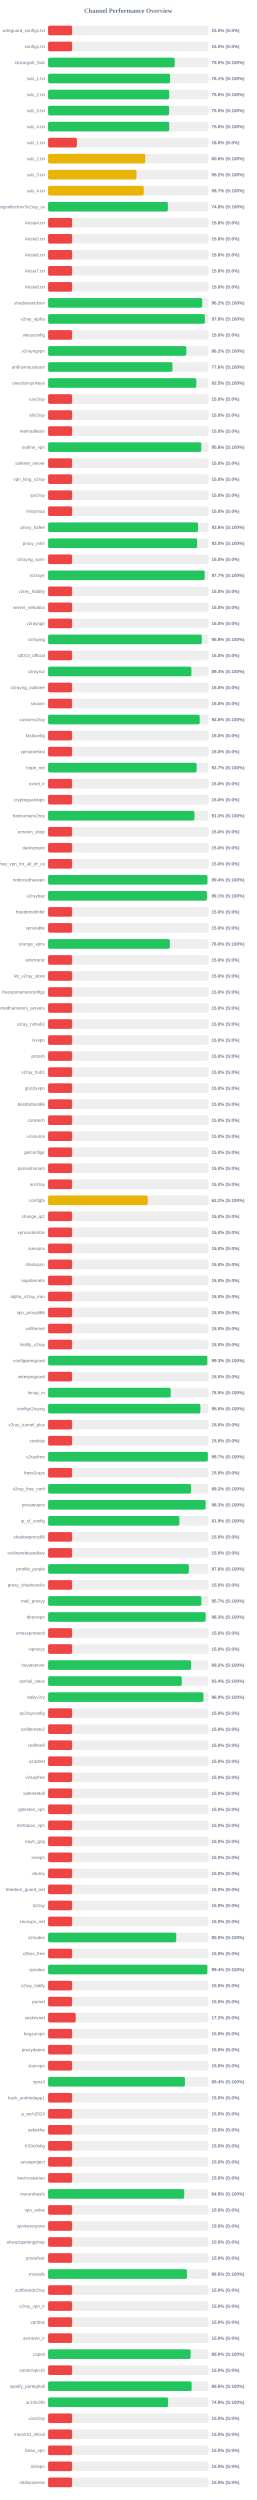
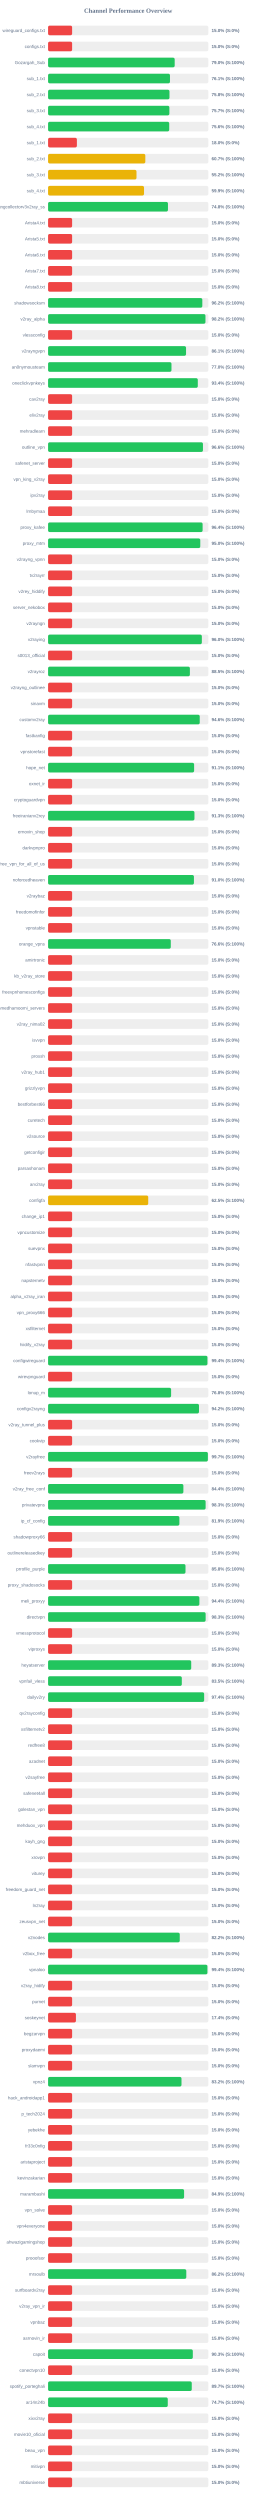
<svg xmlns="http://www.w3.org/2000/svg" width="800" height="7800" version="1.1">
  <style>
        .row { font: 14px Arial; fill: #64748b; }
        .score { font: bold 14px Arial; fill: #64748b; }
    </style>
  <text x="400" y="40" text-anchor="middle" font-size="20px" font-weight="bold" fill="#64748b">Channel Performance Overview</text>
  <rect x="150" y="80" width="500" height="30" fill="#eee" rx="5" />
  <rect x="150" y="80" width="75.0" height="30" fill="#ef4444" rx="5" />
  <text x="140" y="100" text-anchor="end" class="row">wireguard_configs.txt</text>
  <text x="660" y="100" text-anchor="start" class="score">15.0% (S:0%)</text>
  <rect x="150" y="130" width="500" height="30" fill="#eee" rx="5" />
  <rect x="150" y="130" width="75.0" height="30" fill="#ef4444" rx="5" />
  <text x="140" y="150" text-anchor="end" class="row">configs.txt</text>
  <text x="660" y="150" text-anchor="start" class="score">15.0% (S:0%)</text>
  <rect x="150" y="180" width="500" height="30" fill="#eee" rx="5" />
-   <rect x="150" y="180" width="395.1" height="30" fill="#22c55e" rx="5" />
+   <rect x="150" y="180" width="395.05" height="30" fill="#22c55e" rx="5" />
  <text x="140" y="200" text-anchor="end" class="row">Gozargah_Sub</text>
  <text x="660" y="200" text-anchor="start" class="score">79.0% (S:100%)</text>
  <rect x="150" y="230" width="500" height="30" fill="#eee" rx="5" />
-   <rect x="150" y="230" width="380.4" height="30" fill="#22c55e" rx="5" />
+   <rect x="150" y="230" width="380.35" height="30" fill="#22c55e" rx="5" />
  <text x="140" y="250" text-anchor="end" class="row">sub_1.txt</text>
  <text x="660" y="250" text-anchor="start" class="score">76.1% (S:100%)</text>
  <rect x="150" y="280" width="500" height="30" fill="#eee" rx="5" />
-   <rect x="150" y="280" width="377.85" height="30" fill="#22c55e" rx="5" />
+   <rect x="150" y="280" width="378.75" height="30" fill="#22c55e" rx="5" />
  <text x="140" y="300" text-anchor="end" class="row">sub_2.txt</text>
-   <text x="660" y="300" text-anchor="start" class="score">75.6% (S:100%)</text>
+   <text x="660" y="300" text-anchor="start" class="score">75.8% (S:100%)</text>
  <rect x="150" y="330" width="500" height="30" fill="#eee" rx="5" />
-   <rect x="150" y="330" width="377.6" height="30" fill="#22c55e" rx="5" />
+   <rect x="150" y="330" width="378.45" height="30" fill="#22c55e" rx="5" />
  <text x="140" y="350" text-anchor="end" class="row">sub_3.txt</text>
-   <text x="660" y="350" text-anchor="start" class="score">75.5% (S:100%)</text>
+   <text x="660" y="350" text-anchor="start" class="score">75.7% (S:100%)</text>
  <rect x="150" y="380" width="500" height="30" fill="#eee" rx="5" />
-   <rect x="150" y="380" width="377.9" height="30" fill="#22c55e" rx="5" />
+   <rect x="150" y="380" width="377.95" height="30" fill="#22c55e" rx="5" />
  <text x="140" y="400" text-anchor="end" class="row">sub_4.txt</text>
  <text x="660" y="400" text-anchor="start" class="score">75.6% (S:100%)</text>
  <rect x="150" y="430" width="500" height="30" fill="#eee" rx="5" />
  <rect x="150" y="430" width="89.9" height="30" fill="#ef4444" rx="5" />
  <text x="140" y="450" text-anchor="end" class="row">sub_1.txt</text>
  <text x="660" y="450" text-anchor="start" class="score">18.0% (S:0%)</text>
  <rect x="150" y="480" width="500" height="30" fill="#eee" rx="5" />
-   <rect x="150" y="480" width="303.2" height="30" fill="#eab308" rx="5" />
+   <rect x="150" y="480" width="303.4" height="30" fill="#eab308" rx="5" />
  <text x="140" y="500" text-anchor="end" class="row">sub_2.txt</text>
-   <text x="660" y="500" text-anchor="start" class="score">60.6% (S:100%)</text>
+   <text x="660" y="500" text-anchor="start" class="score">60.7% (S:100%)</text>
  <rect x="150" y="530" width="500" height="30" fill="#eee" rx="5" />
  <rect x="150" y="530" width="275.85" height="30" fill="#eab308" rx="5" />
  <text x="140" y="550" text-anchor="end" class="row">sub_3.txt</text>
  <text x="660" y="550" text-anchor="start" class="score">55.2% (S:100%)</text>
  <rect x="150" y="580" width="500" height="30" fill="#eee" rx="5" />
-   <rect x="150" y="580" width="298.45" height="30" fill="#eab308" rx="5" />
+   <rect x="150" y="580" width="299.35" height="30" fill="#eab308" rx="5" />
  <text x="140" y="600" text-anchor="end" class="row">sub_4.txt</text>
-   <text x="660" y="600" text-anchor="start" class="score">59.7% (S:100%)</text>
+   <text x="660" y="600" text-anchor="start" class="score">59.9% (S:100%)</text>
  <rect x="150" y="630" width="500" height="30" fill="#eee" rx="5" />
-   <rect x="150" y="630" width="373.8" height="30" fill="#22c55e" rx="5" />
+   <rect x="150" y="630" width="374.05" height="30" fill="#22c55e" rx="5" />
  <text x="140" y="650" text-anchor="end" class="row">kayhgngcollectorv3v2ray_ss</text>
  <text x="660" y="650" text-anchor="start" class="score">74.8% (S:100%)</text>
  <rect x="150" y="680" width="500" height="30" fill="#eee" rx="5" />
  <rect x="150" y="680" width="75.0" height="30" fill="#ef4444" rx="5" />
  <text x="140" y="700" text-anchor="end" class="row">Arista4.txt</text>
  <text x="660" y="700" text-anchor="start" class="score">15.0% (S:0%)</text>
  <rect x="150" y="730" width="500" height="30" fill="#eee" rx="5" />
  <rect x="150" y="730" width="75.0" height="30" fill="#ef4444" rx="5" />
  <text x="140" y="750" text-anchor="end" class="row">Arista5.txt</text>
  <text x="660" y="750" text-anchor="start" class="score">15.0% (S:0%)</text>
  <rect x="150" y="780" width="500" height="30" fill="#eee" rx="5" />
  <rect x="150" y="780" width="75.0" height="30" fill="#ef4444" rx="5" />
  <text x="140" y="800" text-anchor="end" class="row">Arista6.txt</text>
  <text x="660" y="800" text-anchor="start" class="score">15.0% (S:0%)</text>
  <rect x="150" y="830" width="500" height="30" fill="#eee" rx="5" />
  <rect x="150" y="830" width="75.0" height="30" fill="#ef4444" rx="5" />
  <text x="140" y="850" text-anchor="end" class="row">Arista7.txt</text>
  <text x="660" y="850" text-anchor="start" class="score">15.0% (S:0%)</text>
  <rect x="150" y="880" width="500" height="30" fill="#eee" rx="5" />
  <rect x="150" y="880" width="75.0" height="30" fill="#ef4444" rx="5" />
  <text x="140" y="900" text-anchor="end" class="row">Arista8.txt</text>
  <text x="660" y="900" text-anchor="start" class="score">15.0% (S:0%)</text>
  <rect x="150" y="930" width="500" height="30" fill="#eee" rx="5" />
-   <rect x="150" y="930" width="480.9" height="30" fill="#22c55e" rx="5" />
+   <rect x="150" y="930" width="481.25" height="30" fill="#22c55e" rx="5" />
  <text x="140" y="950" text-anchor="end" class="row">shadowsocksm</text>
  <text x="660" y="950" text-anchor="start" class="score">96.2% (S:100%)</text>
  <rect x="150" y="980" width="500" height="30" fill="#eee" rx="5" />
-   <rect x="150" y="980" width="489.2" height="30" fill="#22c55e" rx="5" />
+   <rect x="150" y="980" width="491.05" height="30" fill="#22c55e" rx="5" />
  <text x="140" y="1000" text-anchor="end" class="row">v2ray_alpha</text>
-   <text x="660" y="1000" text-anchor="start" class="score">97.8% (S:100%)</text>
+   <text x="660" y="1000" text-anchor="start" class="score">98.2% (S:100%)</text>
  <rect x="150" y="1030" width="500" height="30" fill="#eee" rx="5" />
  <rect x="150" y="1030" width="75.0" height="30" fill="#ef4444" rx="5" />
  <text x="140" y="1050" text-anchor="end" class="row">vlessconfig</text>
  <text x="660" y="1050" text-anchor="start" class="score">15.0% (S:0%)</text>
  <rect x="150" y="1080" width="500" height="30" fill="#eee" rx="5" />
-   <rect x="150" y="1080" width="431.25" height="30" fill="#22c55e" rx="5" />
+   <rect x="150" y="1080" width="430.45" height="30" fill="#22c55e" rx="5" />
  <text x="140" y="1100" text-anchor="end" class="row">v2rayngvpn</text>
-   <text x="660" y="1100" text-anchor="start" class="score">86.2% (S:100%)</text>
+   <text x="660" y="1100" text-anchor="start" class="score">86.1% (S:100%)</text>
  <rect x="150" y="1130" width="500" height="30" fill="#eee" rx="5" />
-   <rect x="150" y="1130" width="388.1" height="30" fill="#22c55e" rx="5" />
+   <rect x="150" y="1130" width="385.0" height="30" fill="#22c55e" rx="5" />
  <text x="140" y="1150" text-anchor="end" class="row">an0nymousteam</text>
-   <text x="660" y="1150" text-anchor="start" class="score">77.6% (S:100%)</text>
+   <text x="660" y="1150" text-anchor="start" class="score">77.0% (S:100%)</text>
  <rect x="150" y="1180" width="500" height="30" fill="#eee" rx="5" />
-   <rect x="150" y="1180" width="462.4" height="30" fill="#22c55e" rx="5" />
+   <rect x="150" y="1180" width="467.15" height="30" fill="#22c55e" rx="5" />
  <text x="140" y="1200" text-anchor="end" class="row">oneclickvpnkeys</text>
-   <text x="660" y="1200" text-anchor="start" class="score">92.5% (S:100%)</text>
+   <text x="660" y="1200" text-anchor="start" class="score">93.4% (S:100%)</text>
  <rect x="150" y="1230" width="500" height="30" fill="#eee" rx="5" />
  <rect x="150" y="1230" width="75.0" height="30" fill="#ef4444" rx="5" />
  <text x="140" y="1250" text-anchor="end" class="row">cav2ray</text>
  <text x="660" y="1250" text-anchor="start" class="score">15.0% (S:0%)</text>
  <rect x="150" y="1280" width="500" height="30" fill="#eee" rx="5" />
  <rect x="150" y="1280" width="75.0" height="30" fill="#ef4444" rx="5" />
  <text x="140" y="1300" text-anchor="end" class="row">eliv2ray</text>
  <text x="660" y="1300" text-anchor="start" class="score">15.0% (S:0%)</text>
  <rect x="150" y="1330" width="500" height="30" fill="#eee" rx="5" />
  <rect x="150" y="1330" width="75.0" height="30" fill="#ef4444" rx="5" />
  <text x="140" y="1350" text-anchor="end" class="row">mehradlearn</text>
  <text x="660" y="1350" text-anchor="start" class="score">15.0% (S:0%)</text>
  <rect x="150" y="1380" width="500" height="30" fill="#eee" rx="5" />
-   <rect x="150" y="1380" width="477.9" height="30" fill="#22c55e" rx="5" />
+   <rect x="150" y="1380" width="483.2" height="30" fill="#22c55e" rx="5" />
  <text x="140" y="1400" text-anchor="end" class="row">outline_vpn</text>
-   <text x="660" y="1400" text-anchor="start" class="score">95.6% (S:100%)</text>
+   <text x="660" y="1400" text-anchor="start" class="score">96.6% (S:100%)</text>
  <rect x="150" y="1430" width="500" height="30" fill="#eee" rx="5" />
  <rect x="150" y="1430" width="75.0" height="30" fill="#ef4444" rx="5" />
  <text x="140" y="1450" text-anchor="end" class="row">safenet_server</text>
  <text x="660" y="1450" text-anchor="start" class="score">15.0% (S:0%)</text>
  <rect x="150" y="1480" width="500" height="30" fill="#eee" rx="5" />
  <rect x="150" y="1480" width="75.0" height="30" fill="#ef4444" rx="5" />
  <text x="140" y="1500" text-anchor="end" class="row">vpn_king_v2ray</text>
  <text x="660" y="1500" text-anchor="start" class="score">15.0% (S:0%)</text>
  <rect x="150" y="1530" width="500" height="30" fill="#eee" rx="5" />
  <rect x="150" y="1530" width="75.0" height="30" fill="#ef4444" rx="5" />
  <text x="140" y="1550" text-anchor="end" class="row">ipv2ray</text>
  <text x="660" y="1550" text-anchor="start" class="score">15.0% (S:0%)</text>
  <rect x="150" y="1580" width="500" height="30" fill="#eee" rx="5" />
  <rect x="150" y="1580" width="75.0" height="30" fill="#ef4444" rx="5" />
  <text x="140" y="1600" text-anchor="end" class="row">lrnbymaa</text>
  <text x="660" y="1600" text-anchor="start" class="score">15.0% (S:0%)</text>
  <rect x="150" y="1630" width="500" height="30" fill="#eee" rx="5" />
-   <rect x="150" y="1630" width="467.9" height="30" fill="#22c55e" rx="5" />
+   <rect x="150" y="1630" width="482.15" height="30" fill="#22c55e" rx="5" />
  <text x="140" y="1650" text-anchor="end" class="row">proxy_kafee</text>
-   <text x="660" y="1650" text-anchor="start" class="score">93.6% (S:100%)</text>
+   <text x="660" y="1650" text-anchor="start" class="score">96.4% (S:100%)</text>
  <rect x="150" y="1680" width="500" height="30" fill="#eee" rx="5" />
-   <rect x="150" y="1680" width="465.0" height="30" fill="#22c55e" rx="5" />
+   <rect x="150" y="1680" width="474.85" height="30" fill="#22c55e" rx="5" />
  <text x="140" y="1700" text-anchor="end" class="row">proxy_mtm</text>
-   <text x="660" y="1700" text-anchor="start" class="score">93.0% (S:100%)</text>
+   <text x="660" y="1700" text-anchor="start" class="score">95.0% (S:100%)</text>
  <rect x="150" y="1730" width="500" height="30" fill="#eee" rx="5" />
  <rect x="150" y="1730" width="75.0" height="30" fill="#ef4444" rx="5" />
  <text x="140" y="1750" text-anchor="end" class="row">v2rayng_vpnn</text>
  <text x="660" y="1750" text-anchor="start" class="score">15.0% (S:0%)</text>
  <rect x="150" y="1780" width="500" height="30" fill="#eee" rx="5" />
-   <rect x="150" y="1780" width="488.55" height="30" fill="#22c55e" rx="5" />
+   <rect x="150" y="1780" width="75.0" height="30" fill="#ef4444" rx="5" />
  <text x="140" y="1800" text-anchor="end" class="row">tv2rayrr</text>
-   <text x="660" y="1800" text-anchor="start" class="score">97.7% (S:100%)</text>
+   <text x="660" y="1800" text-anchor="start" class="score">15.0% (S:0%)</text>
  <rect x="150" y="1830" width="500" height="30" fill="#eee" rx="5" />
  <rect x="150" y="1830" width="75.0" height="30" fill="#ef4444" rx="5" />
  <text x="140" y="1850" text-anchor="end" class="row">v2rey_hiddify</text>
  <text x="660" y="1850" text-anchor="start" class="score">15.0% (S:0%)</text>
  <rect x="150" y="1880" width="500" height="30" fill="#eee" rx="5" />
  <rect x="150" y="1880" width="75.0" height="30" fill="#ef4444" rx="5" />
  <text x="140" y="1900" text-anchor="end" class="row">server_nekobox</text>
  <text x="660" y="1900" text-anchor="start" class="score">15.0% (S:0%)</text>
  <rect x="150" y="1930" width="500" height="30" fill="#eee" rx="5" />
  <rect x="150" y="1930" width="75.0" height="30" fill="#ef4444" rx="5" />
  <text x="140" y="1950" text-anchor="end" class="row">v2rayngn</text>
  <text x="660" y="1950" text-anchor="start" class="score">15.0% (S:0%)</text>
  <rect x="150" y="1980" width="500" height="30" fill="#eee" rx="5" />
-   <rect x="150" y="1980" width="479.6" height="30" fill="#22c55e" rx="5" />
+   <rect x="150" y="1980" width="479.75" height="30" fill="#22c55e" rx="5" />
  <text x="140" y="2000" text-anchor="end" class="row">v2raying</text>
-   <text x="660" y="2000" text-anchor="start" class="score">95.9% (S:100%)</text>
+   <text x="660" y="2000" text-anchor="start" class="score">96.0% (S:100%)</text>
  <rect x="150" y="2030" width="500" height="30" fill="#eee" rx="5" />
  <rect x="150" y="2030" width="75.0" height="30" fill="#ef4444" rx="5" />
  <text x="140" y="2050" text-anchor="end" class="row">s0013_official</text>
  <text x="660" y="2050" text-anchor="start" class="score">15.0% (S:0%)</text>
  <rect x="150" y="2080" width="500" height="30" fill="#eee" rx="5" />
-   <rect x="150" y="2080" width="447.2" height="30" fill="#22c55e" rx="5" />
+   <rect x="150" y="2080" width="442.45" height="30" fill="#22c55e" rx="5" />
  <text x="140" y="2100" text-anchor="end" class="row">v2rayroz</text>
-   <text x="660" y="2100" text-anchor="start" class="score">89.4% (S:100%)</text>
+   <text x="660" y="2100" text-anchor="start" class="score">88.5% (S:100%)</text>
  <rect x="150" y="2130" width="500" height="30" fill="#eee" rx="5" />
  <rect x="150" y="2130" width="75.0" height="30" fill="#ef4444" rx="5" />
  <text x="140" y="2150" text-anchor="end" class="row">v2rayng_outlinee</text>
  <text x="660" y="2150" text-anchor="start" class="score">15.0% (S:0%)</text>
  <rect x="150" y="2180" width="500" height="30" fill="#eee" rx="5" />
  <rect x="150" y="2180" width="75.0" height="30" fill="#ef4444" rx="5" />
  <text x="140" y="2200" text-anchor="end" class="row">sinavm</text>
  <text x="660" y="2200" text-anchor="start" class="score">15.0% (S:0%)</text>
  <rect x="150" y="2230" width="500" height="30" fill="#eee" rx="5" />
-   <rect x="150" y="2230" width="473.05" height="30" fill="#22c55e" rx="5" />
+   <rect x="150" y="2230" width="473.2" height="30" fill="#22c55e" rx="5" />
  <text x="140" y="2250" text-anchor="end" class="row">customv2ray</text>
  <text x="660" y="2250" text-anchor="start" class="score">94.6% (S:100%)</text>
  <rect x="150" y="2280" width="500" height="30" fill="#eee" rx="5" />
  <rect x="150" y="2280" width="75.0" height="30" fill="#ef4444" rx="5" />
  <text x="140" y="2300" text-anchor="end" class="row">fastkanfig</text>
  <text x="660" y="2300" text-anchor="start" class="score">15.0% (S:0%)</text>
  <rect x="150" y="2330" width="500" height="30" fill="#eee" rx="5" />
  <rect x="150" y="2330" width="75.0" height="30" fill="#ef4444" rx="5" />
  <text x="140" y="2350" text-anchor="end" class="row">vpnstorefast</text>
  <text x="660" y="2350" text-anchor="start" class="score">15.0% (S:0%)</text>
  <rect x="150" y="2380" width="500" height="30" fill="#eee" rx="5" />
-   <rect x="150" y="2380" width="463.5" height="30" fill="#22c55e" rx="5" />
+   <rect x="150" y="2380" width="455.65" height="30" fill="#22c55e" rx="5" />
  <text x="140" y="2400" text-anchor="end" class="row">hope_net</text>
-   <text x="660" y="2400" text-anchor="start" class="score">92.7% (S:100%)</text>
+   <text x="660" y="2400" text-anchor="start" class="score">91.1% (S:100%)</text>
  <rect x="150" y="2430" width="500" height="30" fill="#eee" rx="5" />
  <rect x="150" y="2430" width="75.0" height="30" fill="#ef4444" rx="5" />
  <text x="140" y="2450" text-anchor="end" class="row">oxnet_ir</text>
  <text x="660" y="2450" text-anchor="start" class="score">15.0% (S:0%)</text>
  <rect x="150" y="2480" width="500" height="30" fill="#eee" rx="5" />
  <rect x="150" y="2480" width="75.0" height="30" fill="#ef4444" rx="5" />
  <text x="140" y="2500" text-anchor="end" class="row">cryptoguardvpn</text>
  <text x="660" y="2500" text-anchor="start" class="score">15.0% (S:0%)</text>
  <rect x="150" y="2530" width="500" height="30" fill="#eee" rx="5" />
-   <rect x="150" y="2530" width="456.75" height="30" fill="#22c55e" rx="5" />
+   <rect x="150" y="2530" width="456.7" height="30" fill="#22c55e" rx="5" />
  <text x="140" y="2550" text-anchor="end" class="row">freeiranianv2rey</text>
  <text x="660" y="2550" text-anchor="start" class="score">91.3% (S:100%)</text>
  <rect x="150" y="2580" width="500" height="30" fill="#eee" rx="5" />
  <rect x="150" y="2580" width="75.0" height="30" fill="#ef4444" rx="5" />
  <text x="140" y="2600" text-anchor="end" class="row">ernoxin_shop</text>
  <text x="660" y="2600" text-anchor="start" class="score">15.0% (S:0%)</text>
  <rect x="150" y="2630" width="500" height="30" fill="#eee" rx="5" />
  <rect x="150" y="2630" width="75.0" height="30" fill="#ef4444" rx="5" />
  <text x="140" y="2650" text-anchor="end" class="row">darkvpnpro</text>
  <text x="660" y="2650" text-anchor="start" class="score">15.0% (S:0%)</text>
  <rect x="150" y="2680" width="500" height="30" fill="#eee" rx="5" />
  <rect x="150" y="2680" width="75.0" height="30" fill="#ef4444" rx="5" />
  <text x="140" y="2700" text-anchor="end" class="row">free_vpn_for_all_of_us</text>
  <text x="660" y="2700" text-anchor="start" class="score">15.0% (S:0%)</text>
  <rect x="150" y="2730" width="500" height="30" fill="#eee" rx="5" />
-   <rect x="150" y="2730" width="497.15" height="30" fill="#22c55e" rx="5" />
+   <rect x="150" y="2730" width="455.05" height="30" fill="#22c55e" rx="5" />
  <text x="140" y="2750" text-anchor="end" class="row">noforcedheaven</text>
-   <text x="660" y="2750" text-anchor="start" class="score">99.4% (S:100%)</text>
+   <text x="660" y="2750" text-anchor="start" class="score">91.0% (S:100%)</text>
  <rect x="150" y="2780" width="500" height="30" fill="#eee" rx="5" />
-   <rect x="150" y="2780" width="495.6" height="30" fill="#22c55e" rx="5" />
+   <rect x="150" y="2780" width="75.0" height="30" fill="#ef4444" rx="5" />
  <text x="140" y="2800" text-anchor="end" class="row">v2raybaz</text>
-   <text x="660" y="2800" text-anchor="start" class="score">99.1% (S:100%)</text>
+   <text x="660" y="2800" text-anchor="start" class="score">15.0% (S:0%)</text>
  <rect x="150" y="2830" width="500" height="30" fill="#eee" rx="5" />
  <rect x="150" y="2830" width="75.0" height="30" fill="#ef4444" rx="5" />
  <text x="140" y="2850" text-anchor="end" class="row">freedomofinfor</text>
  <text x="660" y="2850" text-anchor="start" class="score">15.0% (S:0%)</text>
  <rect x="150" y="2880" width="500" height="30" fill="#eee" rx="5" />
  <rect x="150" y="2880" width="75.0" height="30" fill="#ef4444" rx="5" />
  <text x="140" y="2900" text-anchor="end" class="row">vpnstable</text>
  <text x="660" y="2900" text-anchor="start" class="score">15.0% (S:0%)</text>
  <rect x="150" y="2930" width="500" height="30" fill="#eee" rx="5" />
-   <rect x="150" y="2930" width="380.0" height="30" fill="#22c55e" rx="5" />
+   <rect x="150" y="2930" width="382.85" height="30" fill="#22c55e" rx="5" />
  <text x="140" y="2950" text-anchor="end" class="row">orange_vpns</text>
-   <text x="660" y="2950" text-anchor="start" class="score">76.0% (S:100%)</text>
+   <text x="660" y="2950" text-anchor="start" class="score">76.6% (S:100%)</text>
  <rect x="150" y="2980" width="500" height="30" fill="#eee" rx="5" />
  <rect x="150" y="2980" width="75.0" height="30" fill="#ef4444" rx="5" />
  <text x="140" y="3000" text-anchor="end" class="row">amirtronic</text>
  <text x="660" y="3000" text-anchor="start" class="score">15.0% (S:0%)</text>
  <rect x="150" y="3030" width="500" height="30" fill="#eee" rx="5" />
  <rect x="150" y="3030" width="75.0" height="30" fill="#ef4444" rx="5" />
  <text x="140" y="3050" text-anchor="end" class="row">kb_v2ray_store</text>
  <text x="660" y="3050" text-anchor="start" class="score">15.0% (S:0%)</text>
  <rect x="150" y="3080" width="500" height="30" fill="#eee" rx="5" />
  <rect x="150" y="3080" width="75.0" height="30" fill="#ef4444" rx="5" />
  <text x="140" y="3100" text-anchor="end" class="row">freevpnhomesconfigs</text>
  <text x="660" y="3100" text-anchor="start" class="score">15.0% (S:0%)</text>
  <rect x="150" y="3130" width="500" height="30" fill="#eee" rx="5" />
  <rect x="150" y="3130" width="75.0" height="30" fill="#ef4444" rx="5" />
  <text x="140" y="3150" text-anchor="end" class="row">ahmedhamoomi_servers</text>
  <text x="660" y="3150" text-anchor="start" class="score">15.0% (S:0%)</text>
  <rect x="150" y="3180" width="500" height="30" fill="#eee" rx="5" />
  <rect x="150" y="3180" width="75.0" height="30" fill="#ef4444" rx="5" />
  <text x="140" y="3200" text-anchor="end" class="row">v2ray_nima02</text>
  <text x="660" y="3200" text-anchor="start" class="score">15.0% (S:0%)</text>
  <rect x="150" y="3230" width="500" height="30" fill="#eee" rx="5" />
  <rect x="150" y="3230" width="75.0" height="30" fill="#ef4444" rx="5" />
  <text x="140" y="3250" text-anchor="end" class="row">isvvpn</text>
  <text x="660" y="3250" text-anchor="start" class="score">15.0% (S:0%)</text>
  <rect x="150" y="3280" width="500" height="30" fill="#eee" rx="5" />
  <rect x="150" y="3280" width="75.0" height="30" fill="#ef4444" rx="5" />
  <text x="140" y="3300" text-anchor="end" class="row">prossh</text>
  <text x="660" y="3300" text-anchor="start" class="score">15.0% (S:0%)</text>
  <rect x="150" y="3330" width="500" height="30" fill="#eee" rx="5" />
  <rect x="150" y="3330" width="75.0" height="30" fill="#ef4444" rx="5" />
  <text x="140" y="3350" text-anchor="end" class="row">v2ray_hub1</text>
  <text x="660" y="3350" text-anchor="start" class="score">15.0% (S:0%)</text>
  <rect x="150" y="3380" width="500" height="30" fill="#eee" rx="5" />
  <rect x="150" y="3380" width="75.0" height="30" fill="#ef4444" rx="5" />
  <text x="140" y="3400" text-anchor="end" class="row">grizzlyvpn</text>
  <text x="660" y="3400" text-anchor="start" class="score">15.0% (S:0%)</text>
  <rect x="150" y="3430" width="500" height="30" fill="#eee" rx="5" />
  <rect x="150" y="3430" width="75.0" height="30" fill="#ef4444" rx="5" />
  <text x="140" y="3450" text-anchor="end" class="row">bestforbest66</text>
  <text x="660" y="3450" text-anchor="start" class="score">15.0% (S:0%)</text>
  <rect x="150" y="3480" width="500" height="30" fill="#eee" rx="5" />
  <rect x="150" y="3480" width="75.0" height="30" fill="#ef4444" rx="5" />
  <text x="140" y="3500" text-anchor="end" class="row">curetech</text>
  <text x="660" y="3500" text-anchor="start" class="score">15.0% (S:0%)</text>
  <rect x="150" y="3530" width="500" height="30" fill="#eee" rx="5" />
  <rect x="150" y="3530" width="75.0" height="30" fill="#ef4444" rx="5" />
  <text x="140" y="3550" text-anchor="end" class="row">v2source</text>
  <text x="660" y="3550" text-anchor="start" class="score">15.0% (S:0%)</text>
  <rect x="150" y="3580" width="500" height="30" fill="#eee" rx="5" />
  <rect x="150" y="3580" width="75.0" height="30" fill="#ef4444" rx="5" />
  <text x="140" y="3600" text-anchor="end" class="row">getconfigir</text>
  <text x="660" y="3600" text-anchor="start" class="score">15.0% (S:0%)</text>
  <rect x="150" y="3630" width="500" height="30" fill="#eee" rx="5" />
  <rect x="150" y="3630" width="75.0" height="30" fill="#ef4444" rx="5" />
  <text x="140" y="3650" text-anchor="end" class="row">parsashonam</text>
  <text x="660" y="3650" text-anchor="start" class="score">15.0% (S:0%)</text>
  <rect x="150" y="3680" width="500" height="30" fill="#eee" rx="5" />
  <rect x="150" y="3680" width="75.0" height="30" fill="#ef4444" rx="5" />
  <text x="140" y="3700" text-anchor="end" class="row">arv2ray</text>
  <text x="660" y="3700" text-anchor="start" class="score">15.0% (S:0%)</text>
  <rect x="150" y="3730" width="500" height="30" fill="#eee" rx="5" />
-   <rect x="150" y="3730" width="310.95" height="30" fill="#eab308" rx="5" />
+   <rect x="150" y="3730" width="312.45" height="30" fill="#eab308" rx="5" />
  <text x="140" y="3750" text-anchor="end" class="row">configfa</text>
-   <text x="660" y="3750" text-anchor="start" class="score">62.2% (S:100%)</text>
+   <text x="660" y="3750" text-anchor="start" class="score">62.5% (S:100%)</text>
  <rect x="150" y="3780" width="500" height="30" fill="#eee" rx="5" />
  <rect x="150" y="3780" width="75.0" height="30" fill="#ef4444" rx="5" />
  <text x="140" y="3800" text-anchor="end" class="row">change_ip1</text>
  <text x="660" y="3800" text-anchor="start" class="score">15.0% (S:0%)</text>
  <rect x="150" y="3830" width="500" height="30" fill="#eee" rx="5" />
  <rect x="150" y="3830" width="75.0" height="30" fill="#ef4444" rx="5" />
  <text x="140" y="3850" text-anchor="end" class="row">vpncustomize</text>
  <text x="660" y="3850" text-anchor="start" class="score">15.0% (S:0%)</text>
  <rect x="150" y="3880" width="500" height="30" fill="#eee" rx="5" />
  <rect x="150" y="3880" width="75.0" height="30" fill="#ef4444" rx="5" />
  <text x="140" y="3900" text-anchor="end" class="row">suevpnx</text>
  <text x="660" y="3900" text-anchor="start" class="score">15.0% (S:0%)</text>
  <rect x="150" y="3930" width="500" height="30" fill="#eee" rx="5" />
  <rect x="150" y="3930" width="75.0" height="30" fill="#ef4444" rx="5" />
  <text x="140" y="3950" text-anchor="end" class="row">nfastvpnn</text>
  <text x="660" y="3950" text-anchor="start" class="score">15.0% (S:0%)</text>
  <rect x="150" y="3980" width="500" height="30" fill="#eee" rx="5" />
  <rect x="150" y="3980" width="75.0" height="30" fill="#ef4444" rx="5" />
  <text x="140" y="4000" text-anchor="end" class="row">napsternetv</text>
  <text x="660" y="4000" text-anchor="start" class="score">15.0% (S:0%)</text>
  <rect x="150" y="4030" width="500" height="30" fill="#eee" rx="5" />
  <rect x="150" y="4030" width="75.0" height="30" fill="#ef4444" rx="5" />
  <text x="140" y="4050" text-anchor="end" class="row">alpha_v2ray_iran</text>
  <text x="660" y="4050" text-anchor="start" class="score">15.0% (S:0%)</text>
  <rect x="150" y="4080" width="500" height="30" fill="#eee" rx="5" />
  <rect x="150" y="4080" width="75.0" height="30" fill="#ef4444" rx="5" />
  <text x="140" y="4100" text-anchor="end" class="row">vpn_proxy666</text>
  <text x="660" y="4100" text-anchor="start" class="score">15.0% (S:0%)</text>
  <rect x="150" y="4130" width="500" height="30" fill="#eee" rx="5" />
  <rect x="150" y="4130" width="75.0" height="30" fill="#ef4444" rx="5" />
  <text x="140" y="4150" text-anchor="end" class="row">xsfilternet</text>
  <text x="660" y="4150" text-anchor="start" class="score">15.0% (S:0%)</text>
  <rect x="150" y="4180" width="500" height="30" fill="#eee" rx="5" />
  <rect x="150" y="4180" width="75.0" height="30" fill="#ef4444" rx="5" />
  <text x="140" y="4200" text-anchor="end" class="row">hiidify_v2ray</text>
  <text x="660" y="4200" text-anchor="start" class="score">15.0% (S:0%)</text>
  <rect x="150" y="4230" width="500" height="30" fill="#eee" rx="5" />
-   <rect x="150" y="4230" width="496.7" height="30" fill="#22c55e" rx="5" />
+   <rect x="150" y="4230" width="497.2" height="30" fill="#22c55e" rx="5" />
  <text x="140" y="4250" text-anchor="end" class="row">configwireguard</text>
-   <text x="660" y="4250" text-anchor="start" class="score">99.3% (S:100%)</text>
+   <text x="660" y="4250" text-anchor="start" class="score">99.4% (S:100%)</text>
  <rect x="150" y="4280" width="500" height="30" fill="#eee" rx="5" />
  <rect x="150" y="4280" width="75.0" height="30" fill="#ef4444" rx="5" />
  <text x="140" y="4300" text-anchor="end" class="row">wirevpnguard</text>
  <text x="660" y="4300" text-anchor="start" class="score">15.0% (S:0%)</text>
  <rect x="150" y="4330" width="500" height="30" fill="#eee" rx="5" />
-   <rect x="150" y="4330" width="382.7" height="30" fill="#22c55e" rx="5" />
+   <rect x="150" y="4330" width="383.85" height="30" fill="#22c55e" rx="5" />
  <text x="140" y="4350" text-anchor="end" class="row">lonup_m</text>
-   <text x="660" y="4350" text-anchor="start" class="score">76.5% (S:100%)</text>
+   <text x="660" y="4350" text-anchor="start" class="score">76.8% (S:100%)</text>
  <rect x="150" y="4380" width="500" height="30" fill="#eee" rx="5" />
-   <rect x="150" y="4380" width="475.25" height="30" fill="#22c55e" rx="5" />
+   <rect x="150" y="4380" width="470.85" height="30" fill="#22c55e" rx="5" />
  <text x="140" y="4400" text-anchor="end" class="row">configv2rayng</text>
-   <text x="660" y="4400" text-anchor="start" class="score">95.0% (S:100%)</text>
+   <text x="660" y="4400" text-anchor="start" class="score">94.2% (S:100%)</text>
  <rect x="150" y="4430" width="500" height="30" fill="#eee" rx="5" />
  <rect x="150" y="4430" width="75.0" height="30" fill="#ef4444" rx="5" />
  <text x="140" y="4450" text-anchor="end" class="row">v2ray_tunnel_plus</text>
  <text x="660" y="4450" text-anchor="start" class="score">15.0% (S:0%)</text>
  <rect x="150" y="4480" width="500" height="30" fill="#eee" rx="5" />
  <rect x="150" y="4480" width="75.0" height="30" fill="#ef4444" rx="5" />
  <text x="140" y="4500" text-anchor="end" class="row">cookvip</text>
  <text x="660" y="4500" text-anchor="start" class="score">15.0% (S:0%)</text>
  <rect x="150" y="4530" width="500" height="30" fill="#eee" rx="5" />
-   <rect x="150" y="4530" width="498.5" height="30" fill="#22c55e" rx="5" />
+   <rect x="150" y="4530" width="498.6" height="30" fill="#22c55e" rx="5" />
  <text x="140" y="4550" text-anchor="end" class="row">v2rayfree</text>
  <text x="660" y="4550" text-anchor="start" class="score">99.7% (S:100%)</text>
  <rect x="150" y="4580" width="500" height="30" fill="#eee" rx="5" />
  <rect x="150" y="4580" width="75.0" height="30" fill="#ef4444" rx="5" />
  <text x="140" y="4600" text-anchor="end" class="row">freev2rays</text>
  <text x="660" y="4600" text-anchor="start" class="score">15.0% (S:0%)</text>
  <rect x="150" y="4630" width="500" height="30" fill="#eee" rx="5" />
-   <rect x="150" y="4630" width="445.75" height="30" fill="#22c55e" rx="5" />
+   <rect x="150" y="4630" width="422.15" height="30" fill="#22c55e" rx="5" />
  <text x="140" y="4650" text-anchor="end" class="row">v2ray_free_conf</text>
-   <text x="660" y="4650" text-anchor="start" class="score">89.2% (S:100%)</text>
+   <text x="660" y="4650" text-anchor="start" class="score">84.4% (S:100%)</text>
  <rect x="150" y="4680" width="500" height="30" fill="#eee" rx="5" />
-   <rect x="150" y="4680" width="491.5" height="30" fill="#22c55e" rx="5" />
+   <rect x="150" y="4680" width="491.55" height="30" fill="#22c55e" rx="5" />
  <text x="140" y="4700" text-anchor="end" class="row">privatevpns</text>
  <text x="660" y="4700" text-anchor="start" class="score">98.3% (S:100%)</text>
  <rect x="150" y="4730" width="500" height="30" fill="#eee" rx="5" />
  <rect x="150" y="4730" width="409.7" height="30" fill="#22c55e" rx="5" />
  <text x="140" y="4750" text-anchor="end" class="row">ip_cf_config</text>
  <text x="660" y="4750" text-anchor="start" class="score">81.9% (S:100%)</text>
  <rect x="150" y="4780" width="500" height="30" fill="#eee" rx="5" />
  <rect x="150" y="4780" width="75.0" height="30" fill="#ef4444" rx="5" />
  <text x="140" y="4800" text-anchor="end" class="row">shadowproxy66</text>
  <text x="660" y="4800" text-anchor="start" class="score">15.0% (S:0%)</text>
  <rect x="150" y="4830" width="500" height="30" fill="#eee" rx="5" />
  <rect x="150" y="4830" width="75.0" height="30" fill="#ef4444" rx="5" />
  <text x="140" y="4850" text-anchor="end" class="row">outlinereleasedkey</text>
  <text x="660" y="4850" text-anchor="start" class="score">15.0% (S:0%)</text>
  <rect x="150" y="4880" width="500" height="30" fill="#eee" rx="5" />
-   <rect x="150" y="4880" width="439.25" height="30" fill="#22c55e" rx="5" />
+   <rect x="150" y="4880" width="428.75" height="30" fill="#22c55e" rx="5" />
  <text x="140" y="4900" text-anchor="end" class="row">prrofile_purple</text>
-   <text x="660" y="4900" text-anchor="start" class="score">87.8% (S:100%)</text>
+   <text x="660" y="4900" text-anchor="start" class="score">85.8% (S:100%)</text>
  <rect x="150" y="4930" width="500" height="30" fill="#eee" rx="5" />
  <rect x="150" y="4930" width="75.0" height="30" fill="#ef4444" rx="5" />
  <text x="140" y="4950" text-anchor="end" class="row">proxy_shadosocks</text>
  <text x="660" y="4950" text-anchor="start" class="score">15.0% (S:0%)</text>
  <rect x="150" y="4980" width="500" height="30" fill="#eee" rx="5" />
-   <rect x="150" y="4980" width="478.4" height="30" fill="#22c55e" rx="5" />
+   <rect x="150" y="4980" width="472.05" height="30" fill="#22c55e" rx="5" />
  <text x="140" y="5000" text-anchor="end" class="row">meli_proxyy</text>
-   <text x="660" y="5000" text-anchor="start" class="score">95.7% (S:100%)</text>
+   <text x="660" y="5000" text-anchor="start" class="score">94.4% (S:100%)</text>
  <rect x="150" y="5030" width="500" height="30" fill="#eee" rx="5" />
-   <rect x="150" y="5030" width="491.55" height="30" fill="#22c55e" rx="5" />
+   <rect x="150" y="5030" width="491.6" height="30" fill="#22c55e" rx="5" />
  <text x="140" y="5050" text-anchor="end" class="row">directvpn</text>
  <text x="660" y="5050" text-anchor="start" class="score">98.3% (S:100%)</text>
  <rect x="150" y="5080" width="500" height="30" fill="#eee" rx="5" />
  <rect x="150" y="5080" width="75.0" height="30" fill="#ef4444" rx="5" />
  <text x="140" y="5100" text-anchor="end" class="row">vmessprotocol</text>
  <text x="660" y="5100" text-anchor="start" class="score">15.0% (S:0%)</text>
  <rect x="150" y="5130" width="500" height="30" fill="#eee" rx="5" />
  <rect x="150" y="5130" width="75.0" height="30" fill="#ef4444" rx="5" />
  <text x="140" y="5150" text-anchor="end" class="row">viproxys</text>
  <text x="660" y="5150" text-anchor="start" class="score">15.0% (S:0%)</text>
  <rect x="150" y="5180" width="500" height="30" fill="#eee" rx="5" />
-   <rect x="150" y="5180" width="446.15" height="30" fill="#22c55e" rx="5" />
+   <rect x="150" y="5180" width="446.6" height="30" fill="#22c55e" rx="5" />
  <text x="140" y="5200" text-anchor="end" class="row">heyatserver</text>
-   <text x="660" y="5200" text-anchor="start" class="score">89.2% (S:100%)</text>
+   <text x="660" y="5200" text-anchor="start" class="score">89.3% (S:100%)</text>
  <rect x="150" y="5230" width="500" height="30" fill="#eee" rx="5" />
-   <rect x="150" y="5230" width="417.15" height="30" fill="#22c55e" rx="5" />
+   <rect x="150" y="5230" width="417.25" height="30" fill="#22c55e" rx="5" />
  <text x="140" y="5250" text-anchor="end" class="row">vpnfail_vless</text>
-   <text x="660" y="5250" text-anchor="start" class="score">83.4% (S:100%)</text>
+   <text x="660" y="5250" text-anchor="start" class="score">83.5% (S:100%)</text>
  <rect x="150" y="5280" width="500" height="30" fill="#eee" rx="5" />
-   <rect x="150" y="5280" width="484.65" height="30" fill="#22c55e" rx="5" />
+   <rect x="150" y="5280" width="486.95" height="30" fill="#22c55e" rx="5" />
  <text x="140" y="5300" text-anchor="end" class="row">dailyv2ry</text>
-   <text x="660" y="5300" text-anchor="start" class="score">96.9% (S:100%)</text>
+   <text x="660" y="5300" text-anchor="start" class="score">97.4% (S:100%)</text>
  <rect x="150" y="5330" width="500" height="30" fill="#eee" rx="5" />
  <rect x="150" y="5330" width="75.0" height="30" fill="#ef4444" rx="5" />
  <text x="140" y="5350" text-anchor="end" class="row">qv2rayconfig</text>
  <text x="660" y="5350" text-anchor="start" class="score">15.0% (S:0%)</text>
  <rect x="150" y="5380" width="500" height="30" fill="#eee" rx="5" />
  <rect x="150" y="5380" width="75.0" height="30" fill="#ef4444" rx="5" />
  <text x="140" y="5400" text-anchor="end" class="row">xsfilternetv2</text>
  <text x="660" y="5400" text-anchor="start" class="score">15.0% (S:0%)</text>
  <rect x="150" y="5430" width="500" height="30" fill="#eee" rx="5" />
  <rect x="150" y="5430" width="75.0" height="30" fill="#ef4444" rx="5" />
  <text x="140" y="5450" text-anchor="end" class="row">redfree8</text>
  <text x="660" y="5450" text-anchor="start" class="score">15.0% (S:0%)</text>
  <rect x="150" y="5480" width="500" height="30" fill="#eee" rx="5" />
  <rect x="150" y="5480" width="75.0" height="30" fill="#ef4444" rx="5" />
  <text x="140" y="5500" text-anchor="end" class="row">azadnet</text>
  <text x="660" y="5500" text-anchor="start" class="score">15.0% (S:0%)</text>
  <rect x="150" y="5530" width="500" height="30" fill="#eee" rx="5" />
  <rect x="150" y="5530" width="75.0" height="30" fill="#ef4444" rx="5" />
  <text x="140" y="5550" text-anchor="end" class="row">v2sayfree</text>
  <text x="660" y="5550" text-anchor="start" class="score">15.0% (S:0%)</text>
  <rect x="150" y="5580" width="500" height="30" fill="#eee" rx="5" />
  <rect x="150" y="5580" width="75.0" height="30" fill="#ef4444" rx="5" />
  <text x="140" y="5600" text-anchor="end" class="row">safenet4all</text>
  <text x="660" y="5600" text-anchor="start" class="score">15.0% (S:0%)</text>
  <rect x="150" y="5630" width="500" height="30" fill="#eee" rx="5" />
  <rect x="150" y="5630" width="75.0" height="30" fill="#ef4444" rx="5" />
  <text x="140" y="5650" text-anchor="end" class="row">golestan_vpn</text>
  <text x="660" y="5650" text-anchor="start" class="score">15.0% (S:0%)</text>
  <rect x="150" y="5680" width="500" height="30" fill="#eee" rx="5" />
  <rect x="150" y="5680" width="75.0" height="30" fill="#ef4444" rx="5" />
  <text x="140" y="5700" text-anchor="end" class="row">mehduox_vpn</text>
  <text x="660" y="5700" text-anchor="start" class="score">15.0% (S:0%)</text>
  <rect x="150" y="5730" width="500" height="30" fill="#eee" rx="5" />
  <rect x="150" y="5730" width="75.0" height="30" fill="#ef4444" rx="5" />
  <text x="140" y="5750" text-anchor="end" class="row">kayh_gng</text>
  <text x="660" y="5750" text-anchor="start" class="score">15.0% (S:0%)</text>
  <rect x="150" y="5780" width="500" height="30" fill="#eee" rx="5" />
  <rect x="150" y="5780" width="75.0" height="30" fill="#ef4444" rx="5" />
  <text x="140" y="5800" text-anchor="end" class="row">xrovpn</text>
  <text x="660" y="5800" text-anchor="start" class="score">15.0% (S:0%)</text>
  <rect x="150" y="5830" width="500" height="30" fill="#eee" rx="5" />
  <rect x="150" y="5830" width="75.0" height="30" fill="#ef4444" rx="5" />
  <text x="140" y="5850" text-anchor="end" class="row">viturey</text>
  <text x="660" y="5850" text-anchor="start" class="score">15.0% (S:0%)</text>
  <rect x="150" y="5880" width="500" height="30" fill="#eee" rx="5" />
  <rect x="150" y="5880" width="75.0" height="30" fill="#ef4444" rx="5" />
  <text x="140" y="5900" text-anchor="end" class="row">freedom_guard_net</text>
  <text x="660" y="5900" text-anchor="start" class="score">15.0% (S:0%)</text>
  <rect x="150" y="5930" width="500" height="30" fill="#eee" rx="5" />
  <rect x="150" y="5930" width="75.0" height="30" fill="#ef4444" rx="5" />
  <text x="140" y="5950" text-anchor="end" class="row">ln2ray</text>
  <text x="660" y="5950" text-anchor="start" class="score">15.0% (S:0%)</text>
  <rect x="150" y="5980" width="500" height="30" fill="#eee" rx="5" />
  <rect x="150" y="5980" width="75.0" height="30" fill="#ef4444" rx="5" />
  <text x="140" y="6000" text-anchor="end" class="row">zeusvpn_net</text>
  <text x="660" y="6000" text-anchor="start" class="score">15.0% (S:0%)</text>
  <rect x="150" y="6030" width="500" height="30" fill="#eee" rx="5" />
-   <rect x="150" y="6030" width="399.95" height="30" fill="#22c55e" rx="5" />
+   <rect x="150" y="6030" width="410.85" height="30" fill="#22c55e" rx="5" />
  <text x="140" y="6050" text-anchor="end" class="row">v2nodes</text>
-   <text x="660" y="6050" text-anchor="start" class="score">80.0% (S:100%)</text>
+   <text x="660" y="6050" text-anchor="start" class="score">82.2% (S:100%)</text>
  <rect x="150" y="6080" width="500" height="30" fill="#eee" rx="5" />
  <rect x="150" y="6080" width="75.0" height="30" fill="#ef4444" rx="5" />
  <text x="140" y="6100" text-anchor="end" class="row">v2box_free</text>
  <text x="660" y="6100" text-anchor="start" class="score">15.0% (S:0%)</text>
  <rect x="150" y="6130" width="500" height="30" fill="#eee" rx="5" />
-   <rect x="150" y="6130" width="496.85" height="30" fill="#22c55e" rx="5" />
+   <rect x="150" y="6130" width="497.15" height="30" fill="#22c55e" rx="5" />
  <text x="140" y="6150" text-anchor="end" class="row">vpnaloo</text>
  <text x="660" y="6150" text-anchor="start" class="score">99.4% (S:100%)</text>
  <rect x="150" y="6180" width="500" height="30" fill="#eee" rx="5" />
  <rect x="150" y="6180" width="75.0" height="30" fill="#ef4444" rx="5" />
  <text x="140" y="6200" text-anchor="end" class="row">v2ray_hidify</text>
  <text x="660" y="6200" text-anchor="start" class="score">15.0% (S:0%)</text>
  <rect x="150" y="6230" width="500" height="30" fill="#eee" rx="5" />
  <rect x="150" y="6230" width="75.0" height="30" fill="#ef4444" rx="5" />
  <text x="140" y="6250" text-anchor="end" class="row">purnet</text>
  <text x="660" y="6250" text-anchor="start" class="score">15.0% (S:0%)</text>
  <rect x="150" y="6280" width="500" height="30" fill="#eee" rx="5" />
-   <rect x="150" y="6280" width="86.25" height="30" fill="#ef4444" rx="5" />
+   <rect x="150" y="6280" width="86.9" height="30" fill="#ef4444" rx="5" />
  <text x="140" y="6300" text-anchor="end" class="row">soskeynet</text>
-   <text x="660" y="6300" text-anchor="start" class="score">17.2% (S:0%)</text>
+   <text x="660" y="6300" text-anchor="start" class="score">17.4% (S:0%)</text>
  <rect x="150" y="6330" width="500" height="30" fill="#eee" rx="5" />
  <rect x="150" y="6330" width="75.0" height="30" fill="#ef4444" rx="5" />
  <text x="140" y="6350" text-anchor="end" class="row">begzarvpn</text>
  <text x="660" y="6350" text-anchor="start" class="score">15.0% (S:0%)</text>
  <rect x="150" y="6380" width="500" height="30" fill="#eee" rx="5" />
  <rect x="150" y="6380" width="75.0" height="30" fill="#ef4444" rx="5" />
  <text x="140" y="6400" text-anchor="end" class="row">proxydaemi</text>
  <text x="660" y="6400" text-anchor="start" class="score">15.0% (S:0%)</text>
  <rect x="150" y="6430" width="500" height="30" fill="#eee" rx="5" />
  <rect x="150" y="6430" width="75.0" height="30" fill="#ef4444" rx="5" />
  <text x="140" y="6450" text-anchor="end" class="row">slamvpn</text>
  <text x="660" y="6450" text-anchor="start" class="score">15.0% (S:0%)</text>
  <rect x="150" y="6480" width="500" height="30" fill="#eee" rx="5" />
-   <rect x="150" y="6480" width="427.05" height="30" fill="#22c55e" rx="5" />
+   <rect x="150" y="6480" width="416.25" height="30" fill="#22c55e" rx="5" />
  <text x="140" y="6500" text-anchor="end" class="row">vpnz4</text>
-   <text x="660" y="6500" text-anchor="start" class="score">85.4% (S:100%)</text>
+   <text x="660" y="6500" text-anchor="start" class="score">83.2% (S:100%)</text>
  <rect x="150" y="6530" width="500" height="30" fill="#eee" rx="5" />
  <rect x="150" y="6530" width="75.0" height="30" fill="#ef4444" rx="5" />
  <text x="140" y="6550" text-anchor="end" class="row">hack_androidapp1</text>
  <text x="660" y="6550" text-anchor="start" class="score">15.0% (S:0%)</text>
  <rect x="150" y="6580" width="500" height="30" fill="#eee" rx="5" />
  <rect x="150" y="6580" width="75.0" height="30" fill="#ef4444" rx="5" />
  <text x="140" y="6600" text-anchor="end" class="row">p_tech2024</text>
  <text x="660" y="6600" text-anchor="start" class="score">15.0% (S:0%)</text>
  <rect x="150" y="6630" width="500" height="30" fill="#eee" rx="5" />
  <rect x="150" y="6630" width="75.0" height="30" fill="#ef4444" rx="5" />
  <text x="140" y="6650" text-anchor="end" class="row">yebekhe</text>
  <text x="660" y="6650" text-anchor="start" class="score">15.0% (S:0%)</text>
  <rect x="150" y="6680" width="500" height="30" fill="#eee" rx="5" />
  <rect x="150" y="6680" width="75.0" height="30" fill="#ef4444" rx="5" />
  <text x="140" y="6700" text-anchor="end" class="row">fr33c0nfig</text>
  <text x="660" y="6700" text-anchor="start" class="score">15.0% (S:0%)</text>
  <rect x="150" y="6730" width="500" height="30" fill="#eee" rx="5" />
  <rect x="150" y="6730" width="75.0" height="30" fill="#ef4444" rx="5" />
  <text x="140" y="6750" text-anchor="end" class="row">aristaproject</text>
  <text x="660" y="6750" text-anchor="start" class="score">15.0% (S:0%)</text>
  <rect x="150" y="6780" width="500" height="30" fill="#eee" rx="5" />
  <rect x="150" y="6780" width="75.0" height="30" fill="#ef4444" rx="5" />
  <text x="140" y="6800" text-anchor="end" class="row">kevinzakarian</text>
  <text x="660" y="6800" text-anchor="start" class="score">15.0% (S:0%)</text>
  <rect x="150" y="6830" width="500" height="30" fill="#eee" rx="5" />
-   <rect x="150" y="6830" width="424.7" height="30" fill="#22c55e" rx="5" />
+   <rect x="150" y="6830" width="424.35" height="30" fill="#22c55e" rx="5" />
  <text x="140" y="6850" text-anchor="end" class="row">marambashi</text>
  <text x="660" y="6850" text-anchor="start" class="score">84.9% (S:100%)</text>
  <rect x="150" y="6880" width="500" height="30" fill="#eee" rx="5" />
  <rect x="150" y="6880" width="75.0" height="30" fill="#ef4444" rx="5" />
  <text x="140" y="6900" text-anchor="end" class="row">vpn_solve</text>
  <text x="660" y="6900" text-anchor="start" class="score">15.0% (S:0%)</text>
  <rect x="150" y="6930" width="500" height="30" fill="#eee" rx="5" />
  <rect x="150" y="6930" width="75.0" height="30" fill="#ef4444" rx="5" />
  <text x="140" y="6950" text-anchor="end" class="row">vpn4everyone</text>
  <text x="660" y="6950" text-anchor="start" class="score">15.0% (S:0%)</text>
  <rect x="150" y="6980" width="500" height="30" fill="#eee" rx="5" />
  <rect x="150" y="6980" width="75.0" height="30" fill="#ef4444" rx="5" />
  <text x="140" y="7000" text-anchor="end" class="row">ahwazigamingshop</text>
  <text x="660" y="7000" text-anchor="start" class="score">15.0% (S:0%)</text>
  <rect x="150" y="7030" width="500" height="30" fill="#eee" rx="5" />
  <rect x="150" y="7030" width="75.0" height="30" fill="#ef4444" rx="5" />
  <text x="140" y="7050" text-anchor="end" class="row">prooofsor</text>
  <text x="660" y="7050" text-anchor="start" class="score">15.0% (S:0%)</text>
  <rect x="150" y="7080" width="500" height="30" fill="#eee" rx="5" />
-   <rect x="150" y="7080" width="433.2" height="30" fill="#22c55e" rx="5" />
+   <rect x="150" y="7080" width="431.25" height="30" fill="#22c55e" rx="5" />
  <text x="140" y="7100" text-anchor="end" class="row">mrsoulb</text>
-   <text x="660" y="7100" text-anchor="start" class="score">86.6% (S:100%)</text>
+   <text x="660" y="7100" text-anchor="start" class="score">86.2% (S:100%)</text>
  <rect x="150" y="7130" width="500" height="30" fill="#eee" rx="5" />
  <rect x="150" y="7130" width="75.0" height="30" fill="#ef4444" rx="5" />
  <text x="140" y="7150" text-anchor="end" class="row">surfboardv2ray</text>
  <text x="660" y="7150" text-anchor="start" class="score">15.0% (S:0%)</text>
  <rect x="150" y="7180" width="500" height="30" fill="#eee" rx="5" />
  <rect x="150" y="7180" width="75.0" height="30" fill="#ef4444" rx="5" />
  <text x="140" y="7200" text-anchor="end" class="row">v2ray_vpn_ir</text>
  <text x="660" y="7200" text-anchor="start" class="score">15.0% (S:0%)</text>
  <rect x="150" y="7230" width="500" height="30" fill="#eee" rx="5" />
  <rect x="150" y="7230" width="75.0" height="30" fill="#ef4444" rx="5" />
  <text x="140" y="7250" text-anchor="end" class="row">vpnbaz</text>
  <text x="660" y="7250" text-anchor="start" class="score">15.0% (S:0%)</text>
  <rect x="150" y="7280" width="500" height="30" fill="#eee" rx="5" />
  <rect x="150" y="7280" width="75.0" height="30" fill="#ef4444" rx="5" />
  <text x="140" y="7300" text-anchor="end" class="row">asrnovin_ir</text>
  <text x="660" y="7300" text-anchor="start" class="score">15.0% (S:0%)</text>
  <rect x="150" y="7330" width="500" height="30" fill="#eee" rx="5" />
-   <rect x="150" y="7330" width="444.8" height="30" fill="#22c55e" rx="5" />
+   <rect x="150" y="7330" width="451.6" height="30" fill="#22c55e" rx="5" />
  <text x="140" y="7350" text-anchor="end" class="row">capoit</text>
-   <text x="660" y="7350" text-anchor="start" class="score">89.0% (S:100%)</text>
+   <text x="660" y="7350" text-anchor="start" class="score">90.3% (S:100%)</text>
  <rect x="150" y="7380" width="500" height="30" fill="#eee" rx="5" />
  <rect x="150" y="7380" width="75.0" height="30" fill="#ef4444" rx="5" />
  <text x="140" y="7400" text-anchor="end" class="row">conectvpn10</text>
  <text x="660" y="7400" text-anchor="start" class="score">15.0% (S:0%)</text>
  <rect x="150" y="7430" width="500" height="30" fill="#eee" rx="5" />
-   <rect x="150" y="7430" width="447.9" height="30" fill="#22c55e" rx="5" />
+   <rect x="150" y="7430" width="448.3" height="30" fill="#22c55e" rx="5" />
  <text x="140" y="7450" text-anchor="end" class="row">spotify_porteghali</text>
-   <text x="660" y="7450" text-anchor="start" class="score">89.6% (S:100%)</text>
+   <text x="660" y="7450" text-anchor="start" class="score">89.7% (S:100%)</text>
  <rect x="150" y="7480" width="500" height="30" fill="#eee" rx="5" />
-   <rect x="150" y="7480" width="374.4" height="30" fill="#22c55e" rx="5" />
+   <rect x="150" y="7480" width="373.45" height="30" fill="#22c55e" rx="5" />
  <text x="140" y="7500" text-anchor="end" class="row">ar14n24b</text>
-   <text x="660" y="7500" text-anchor="start" class="score">74.9% (S:100%)</text>
+   <text x="660" y="7500" text-anchor="start" class="score">74.7% (S:100%)</text>
  <rect x="150" y="7530" width="500" height="30" fill="#eee" rx="5" />
  <rect x="150" y="7530" width="75.0" height="30" fill="#ef4444" rx="5" />
  <text x="140" y="7550" text-anchor="end" class="row">xixv2ray</text>
  <text x="660" y="7550" text-anchor="start" class="score">15.0% (S:0%)</text>
  <rect x="150" y="7580" width="500" height="30" fill="#eee" rx="5" />
  <rect x="150" y="7580" width="75.0" height="30" fill="#ef4444" rx="5" />
  <text x="140" y="7600" text-anchor="end" class="row">movie10_oficial</text>
  <text x="660" y="7600" text-anchor="start" class="score">15.0% (S:0%)</text>
  <rect x="150" y="7630" width="500" height="30" fill="#eee" rx="5" />
  <rect x="150" y="7630" width="75.0" height="30" fill="#ef4444" rx="5" />
  <text x="140" y="7650" text-anchor="end" class="row">beau_vpn</text>
  <text x="660" y="7650" text-anchor="start" class="score">15.0% (S:0%)</text>
  <rect x="150" y="7680" width="500" height="30" fill="#eee" rx="5" />
  <rect x="150" y="7680" width="75.0" height="30" fill="#ef4444" rx="5" />
  <text x="140" y="7700" text-anchor="end" class="row">mitivpn</text>
  <text x="660" y="7700" text-anchor="start" class="score">15.0% (S:0%)</text>
  <rect x="150" y="7730" width="500" height="30" fill="#eee" rx="5" />
  <rect x="150" y="7730" width="75.0" height="30" fill="#ef4444" rx="5" />
  <text x="140" y="7750" text-anchor="end" class="row">mbtiuniverse</text>
  <text x="660" y="7750" text-anchor="start" class="score">15.0% (S:0%)</text>
</svg>
